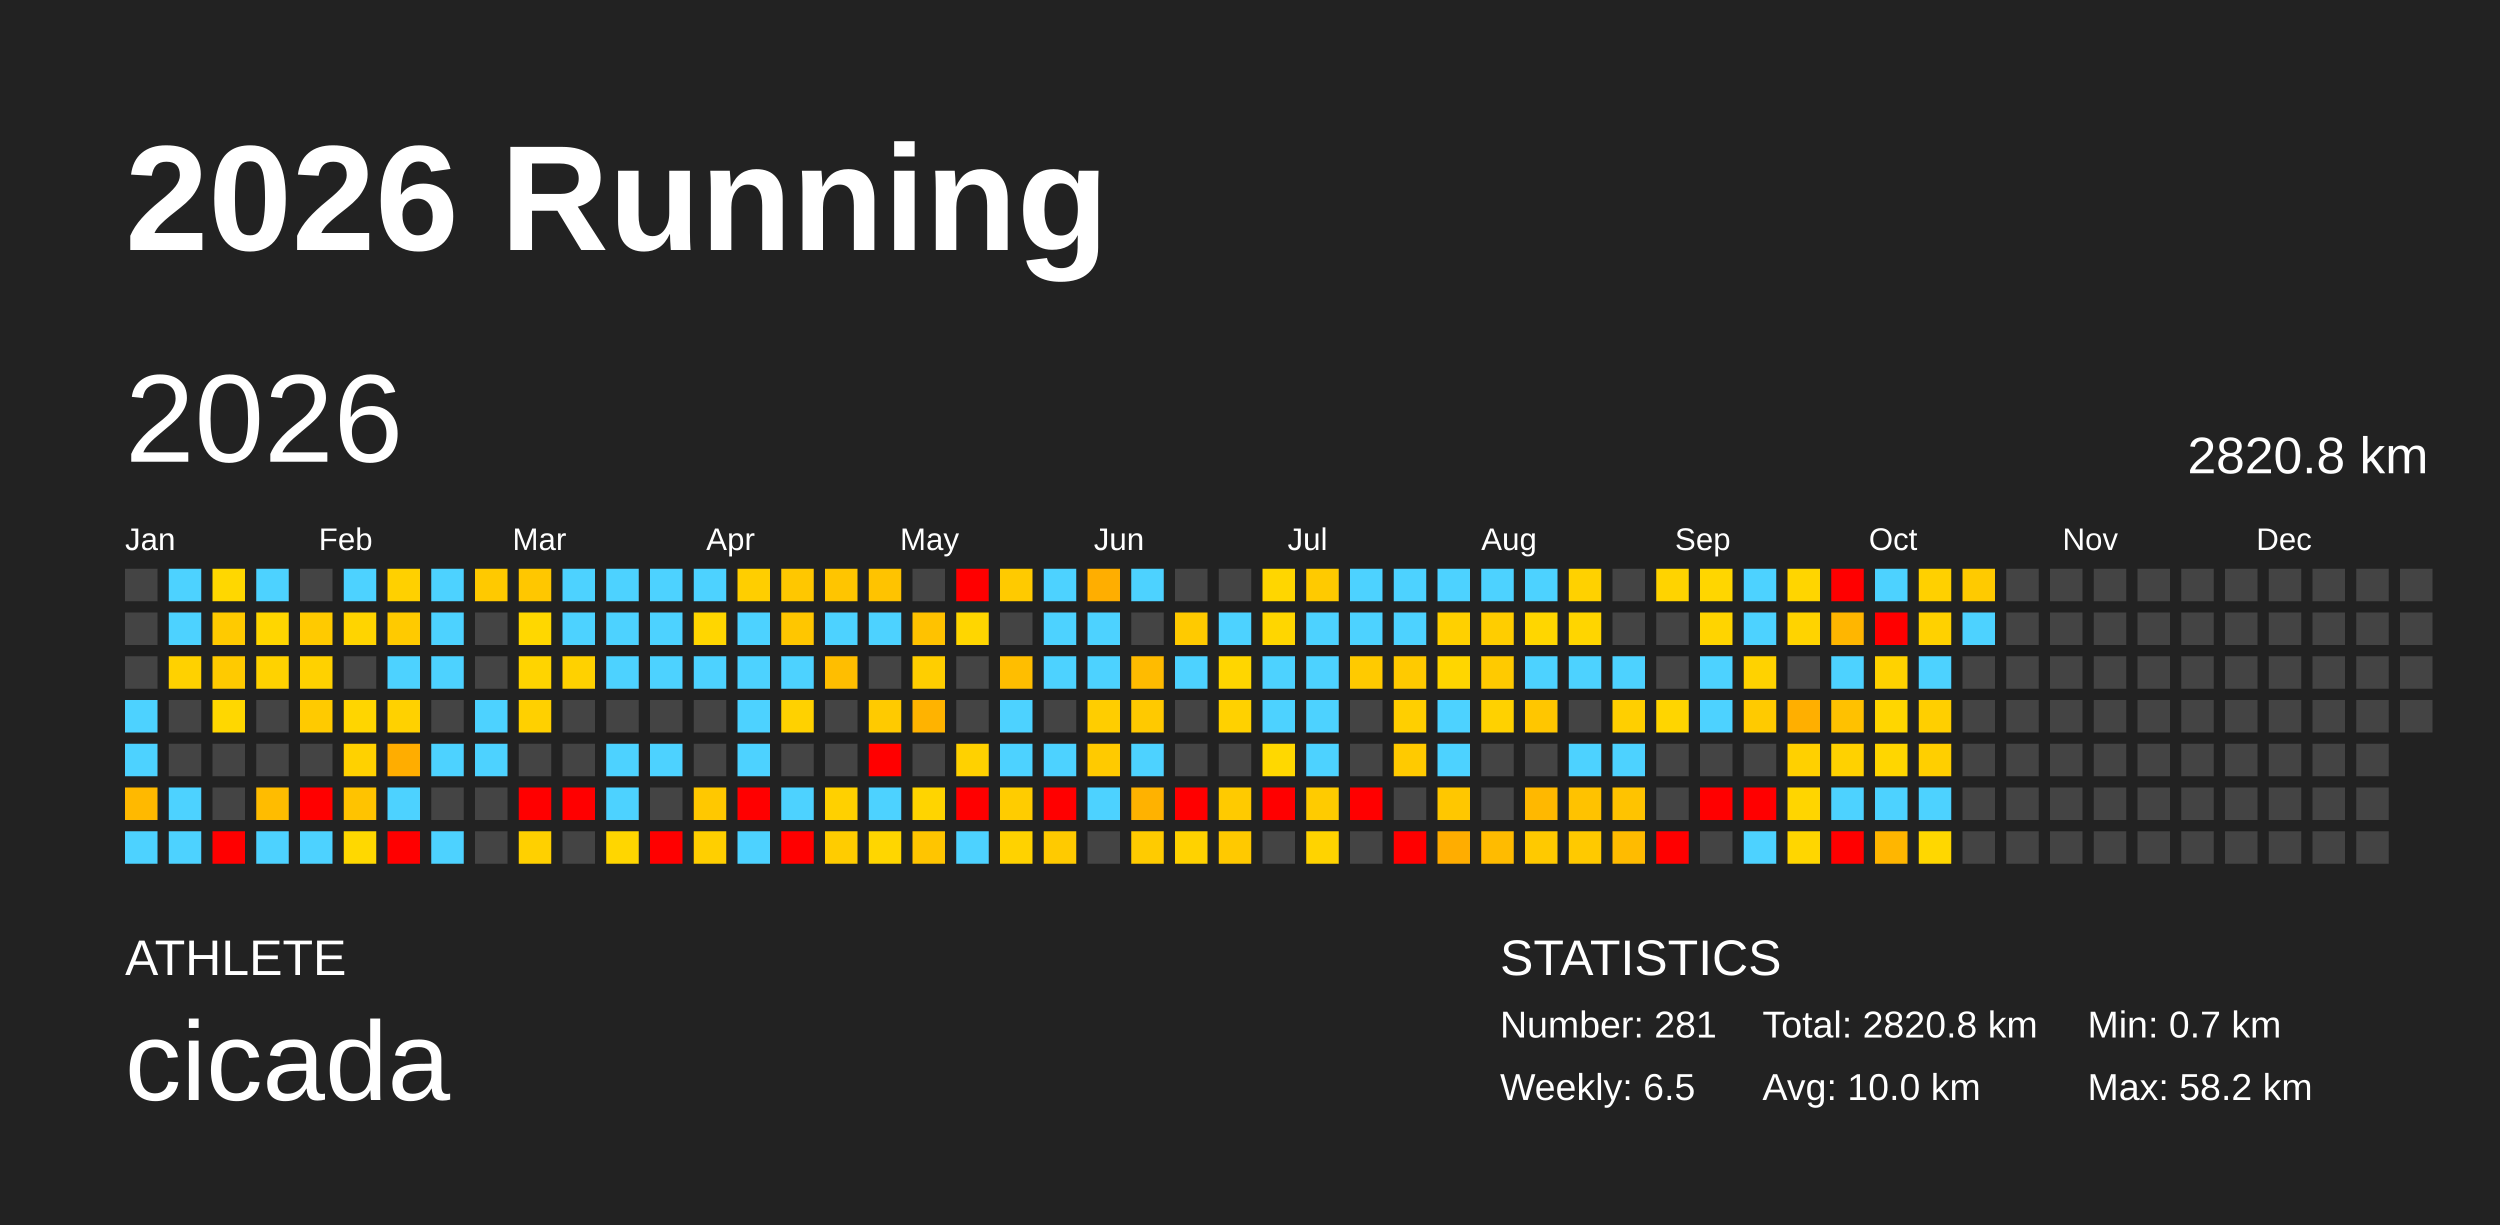
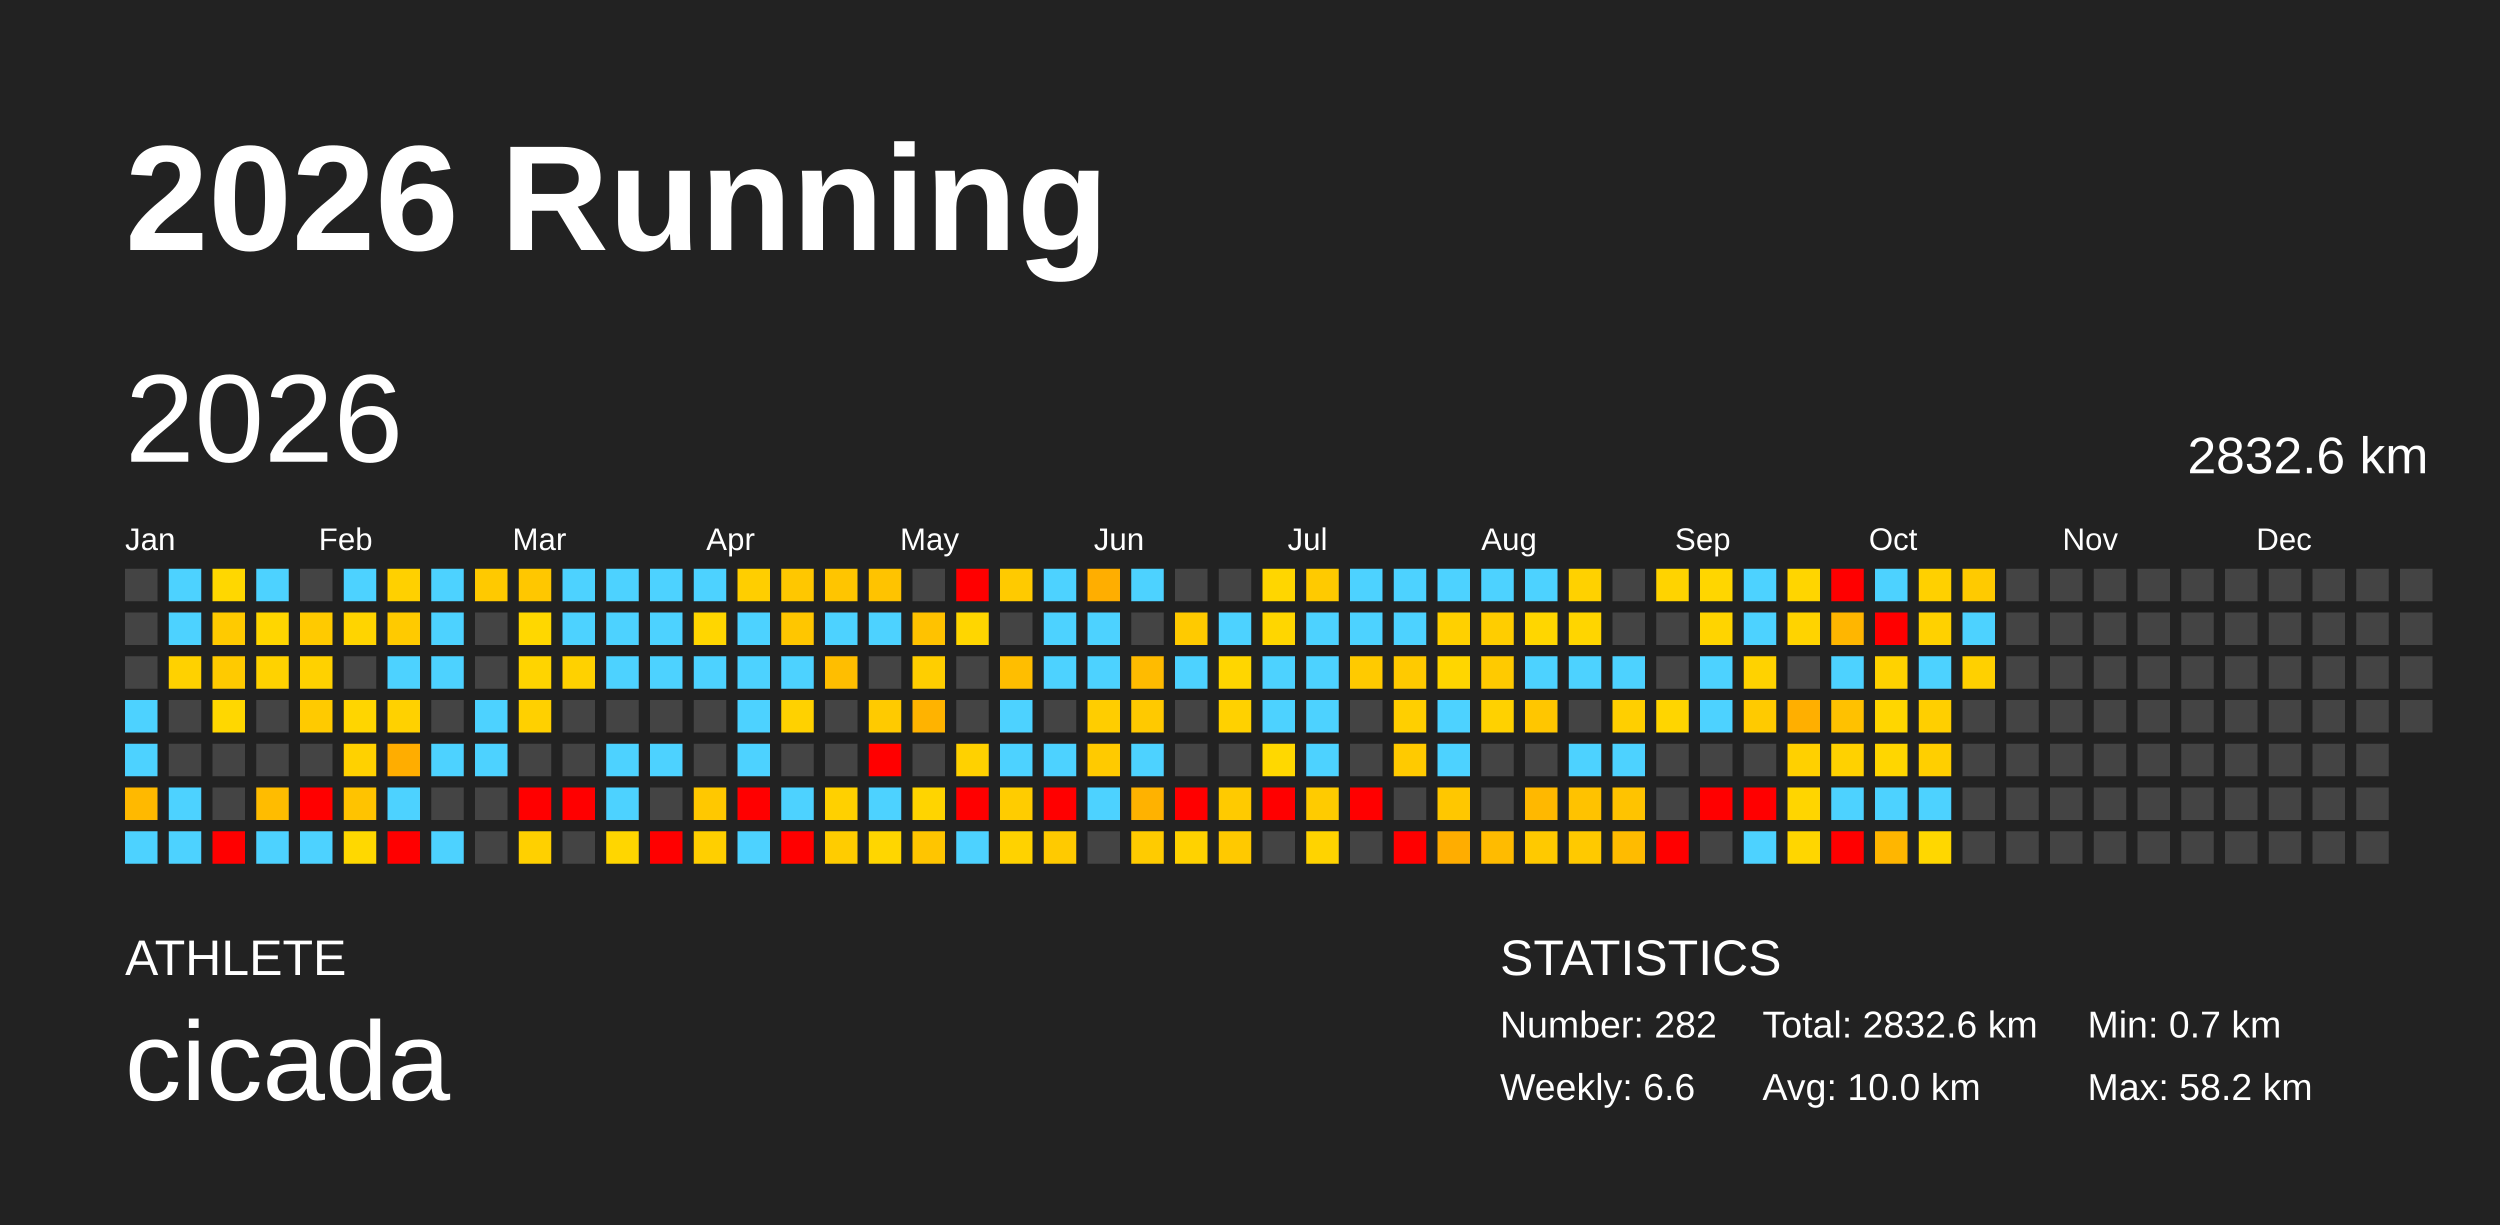
<svg xmlns="http://www.w3.org/2000/svg" baseProfile="full" height="98mm" version="1.1" viewBox="0,0,200,98" width="200mm">
  <defs />
  <rect fill="#222222" height="98" width="200" x="0" y="0" />
  <text fill="#FFFFFF" style="font-size:12px; font-family:Arial; font-weight:bold;" x="10" y="20">2026 Running</text>
  <text fill="#FFFFFF" style="font-size:4px; font-family:Arial" x="10" y="78">ATHLETE</text>
  <text fill="#FFFFFF" style="font-size:9px; font-family:Arial" x="10" y="88">cicada</text>
  <text fill="#FFFFFF" style="font-size:4px; font-family:Arial" x="120" y="78">STATISTICS</text>
-   <text fill="#FFFFFF" style="font-size:3px; font-family:Arial" x="120" y="83">Number: 281</text>
-   <text fill="#FFFFFF" style="font-size:3px; font-family:Arial" x="120" y="88">Weekly: 6.5</text>
-   <text fill="#FFFFFF" style="font-size:3px; font-family:Arial" x="141" y="83">Total: 2820.8 km</text>
+   <text fill="#FFFFFF" style="font-size:3px; font-family:Arial" x="120" y="83">Number: 282</text>
+   <text fill="#FFFFFF" style="font-size:3px; font-family:Arial" x="120" y="88">Weekly: 6.6</text>
+   <text fill="#FFFFFF" style="font-size:3px; font-family:Arial" x="141" y="83">Total: 2832.6 km</text>
  <text fill="#FFFFFF" style="font-size:3px; font-family:Arial" x="141" y="88">Avg: 10.0 km</text>
  <text fill="#FFFFFF" style="font-size:3px; font-family:Arial" x="167" y="83">Min: 0.7 km</text>
  <text fill="#FFFFFF" style="font-size:3px; font-family:Arial" x="167" y="88">Max: 58.2 km</text>
  <text dominant-baseline="hanging" fill="#FFFFFF" style="font-size:10.0px; font-family:Arial;" x="10" y="30">2026</text>
-   <text dominant-baseline="hanging" fill="#FFFFFF" style="font-size:4.125px; font-family:Arial;" x="175" y="35">2820.8 km</text>
+   <text dominant-baseline="hanging" fill="#FFFFFF" style="font-size:4.125px; font-family:Arial;" x="175" y="35">2832.6 km</text>
  <text fill="#FFFFFF" style="font-size:2.5px; font-family:Arial" x="10.0" y="44">Jan</text>
  <text fill="#FFFFFF" style="font-size:2.5px; font-family:Arial" x="25.5" y="44">Feb</text>
  <text fill="#FFFFFF" style="font-size:2.5px; font-family:Arial" x="41.0" y="44">Mar</text>
  <text fill="#FFFFFF" style="font-size:2.5px; font-family:Arial" x="56.5" y="44">Apr</text>
  <text fill="#FFFFFF" style="font-size:2.5px; font-family:Arial" x="72.0" y="44">May</text>
  <text fill="#FFFFFF" style="font-size:2.5px; font-family:Arial" x="87.5" y="44">Jun</text>
  <text fill="#FFFFFF" style="font-size:2.5px; font-family:Arial" x="103.0" y="44">Jul</text>
  <text fill="#FFFFFF" style="font-size:2.5px; font-family:Arial" x="118.5" y="44">Aug</text>
  <text fill="#FFFFFF" style="font-size:2.5px; font-family:Arial" x="134.0" y="44">Sep</text>
  <text fill="#FFFFFF" style="font-size:2.5px; font-family:Arial" x="149.5" y="44">Oct</text>
  <text fill="#FFFFFF" style="font-size:2.5px; font-family:Arial" x="165.0" y="44">Nov</text>
  <text fill="#FFFFFF" style="font-size:2.5px; font-family:Arial" x="180.5" y="44">Dec</text>
  <rect fill="#444444" height="2.6" width="2.6" x="10.0" y="45.5" />
  <rect fill="#444444" height="2.6" width="2.6" x="10.0" y="49.0" />
  <rect fill="#444444" height="2.6" width="2.6" x="10.0" y="52.5" />
  <rect fill="#4dd2ff" height="2.6" width="2.6" x="10.0" y="56.0" />
  <rect fill="#4dd2ff" height="2.6" width="2.6" x="10.0" y="59.5" />
  <rect fill="#ffb900" height="2.6" width="2.6" x="10.0" y="63.0" />
  <rect fill="#4dd2ff" height="2.6" width="2.6" x="10.0" y="66.5" />
  <rect fill="#4dd2ff" height="2.6" width="2.6" x="13.5" y="45.5" />
  <rect fill="#4dd2ff" height="2.6" width="2.6" x="13.5" y="49.0" />
  <rect fill="#ffd100" height="2.6" width="2.6" x="13.5" y="52.5" />
  <rect fill="#444444" height="2.6" width="2.6" x="13.5" y="56.0" />
  <rect fill="#444444" height="2.6" width="2.6" x="13.5" y="59.5" />
  <rect fill="#4dd2ff" height="2.6" width="2.6" x="13.5" y="63.0" />
  <rect fill="#4dd2ff" height="2.6" width="2.6" x="13.5" y="66.5" />
  <rect fill="#ffd700" height="2.6" width="2.6" x="17.0" y="45.5" />
  <rect fill="#ffca00" height="2.6" width="2.6" x="17.0" y="49.0" />
  <rect fill="#ffca00" height="2.6" width="2.6" x="17.0" y="52.5" />
  <rect fill="#ffd700" height="2.6" width="2.6" x="17.0" y="56.0" />
  <rect fill="#444444" height="2.6" width="2.6" x="17.0" y="59.5" />
  <rect fill="#444444" height="2.6" width="2.6" x="17.0" y="63.0" />
  <rect fill="red" height="2.6" width="2.6" x="17.0" y="66.5" />
  <rect fill="#4dd2ff" height="2.6" width="2.6" x="20.5" y="45.5" />
  <rect fill="#ffd600" height="2.6" width="2.6" x="20.5" y="49.0" />
  <rect fill="#ffd200" height="2.6" width="2.6" x="20.5" y="52.5" />
  <rect fill="#444444" height="2.6" width="2.6" x="20.5" y="56.0" />
  <rect fill="#444444" height="2.6" width="2.6" x="20.5" y="59.5" />
  <rect fill="#ffbc00" height="2.6" width="2.6" x="20.5" y="63.0" />
  <rect fill="#4dd2ff" height="2.6" width="2.6" x="20.5" y="66.5" />
  <rect fill="#444444" height="2.6" width="2.6" x="24.0" y="45.5" />
  <rect fill="#ffca00" height="2.6" width="2.6" x="24.0" y="49.0" />
  <rect fill="#ffd100" height="2.6" width="2.6" x="24.0" y="52.5" />
  <rect fill="#ffca00" height="2.6" width="2.6" x="24.0" y="56.0" />
  <rect fill="#444444" height="2.6" width="2.6" x="24.0" y="59.5" />
  <rect fill="red" height="2.6" width="2.6" x="24.0" y="63.0" />
  <rect fill="#4dd2ff" height="2.6" width="2.6" x="24.0" y="66.5" />
  <rect fill="#4dd2ff" height="2.6" width="2.6" x="27.5" y="45.5" />
  <rect fill="#ffd400" height="2.6" width="2.6" x="27.5" y="49.0" />
  <rect fill="#444444" height="2.6" width="2.6" x="27.5" y="52.5" />
  <rect fill="#ffd500" height="2.6" width="2.6" x="27.5" y="56.0" />
  <rect fill="#ffd100" height="2.6" width="2.6" x="27.5" y="59.5" />
  <rect fill="#ffc300" height="2.6" width="2.6" x="27.5" y="63.0" />
  <rect fill="#ffd800" height="2.6" width="2.6" x="27.5" y="66.5" />
  <rect fill="#ffd000" height="2.6" width="2.6" x="31.0" y="45.5" />
  <rect fill="#ffca00" height="2.6" width="2.6" x="31.0" y="49.0" />
  <rect fill="#4dd2ff" height="2.6" width="2.6" x="31.0" y="52.5" />
  <rect fill="#ffd100" height="2.6" width="2.6" x="31.0" y="56.0" />
  <rect fill="#ffad00" height="2.6" width="2.6" x="31.0" y="59.5" />
  <rect fill="#4dd2ff" height="2.6" width="2.6" x="31.0" y="63.0" />
  <rect fill="red" height="2.6" width="2.6" x="31.0" y="66.5" />
  <rect fill="#4dd2ff" height="2.6" width="2.6" x="34.5" y="45.5" />
  <rect fill="#4dd2ff" height="2.6" width="2.6" x="34.5" y="49.0" />
  <rect fill="#4dd2ff" height="2.6" width="2.6" x="34.5" y="52.5" />
  <rect fill="#444444" height="2.6" width="2.6" x="34.5" y="56.0" />
  <rect fill="#4dd2ff" height="2.6" width="2.6" x="34.5" y="59.5" />
  <rect fill="#444444" height="2.6" width="2.6" x="34.5" y="63.0" />
  <rect fill="#4dd2ff" height="2.6" width="2.6" x="34.5" y="66.5" />
  <rect fill="#ffc900" height="2.6" width="2.6" x="38.0" y="45.5" />
  <rect fill="#444444" height="2.6" width="2.6" x="38.0" y="49.0" />
  <rect fill="#444444" height="2.6" width="2.6" x="38.0" y="52.5" />
  <rect fill="#4dd2ff" height="2.6" width="2.6" x="38.0" y="56.0" />
  <rect fill="#4dd2ff" height="2.6" width="2.6" x="38.0" y="59.5" />
  <rect fill="#444444" height="2.6" width="2.6" x="38.0" y="63.0" />
  <rect fill="#444444" height="2.6" width="2.6" x="38.0" y="66.5" />
  <rect fill="#ffc700" height="2.6" width="2.6" x="41.5" y="45.5" />
  <rect fill="#ffd700" height="2.6" width="2.6" x="41.5" y="49.0" />
  <rect fill="#ffd400" height="2.6" width="2.6" x="41.5" y="52.5" />
  <rect fill="#ffd000" height="2.6" width="2.6" x="41.5" y="56.0" />
  <rect fill="#444444" height="2.6" width="2.6" x="41.5" y="59.5" />
  <rect fill="red" height="2.6" width="2.6" x="41.5" y="63.0" />
  <rect fill="#ffd000" height="2.6" width="2.6" x="41.5" y="66.5" />
  <rect fill="#4dd2ff" height="2.6" width="2.6" x="45.0" y="45.5" />
  <rect fill="#4dd2ff" height="2.6" width="2.6" x="45.0" y="49.0" />
  <rect fill="#ffd100" height="2.6" width="2.6" x="45.0" y="52.5" />
  <rect fill="#444444" height="2.6" width="2.6" x="45.0" y="56.0" />
  <rect fill="#444444" height="2.6" width="2.6" x="45.0" y="59.5" />
  <rect fill="red" height="2.6" width="2.6" x="45.0" y="63.0" />
  <rect fill="#444444" height="2.6" width="2.6" x="45.0" y="66.5" />
  <rect fill="#4dd2ff" height="2.6" width="2.6" x="48.5" y="45.5" />
  <rect fill="#4dd2ff" height="2.6" width="2.6" x="48.5" y="49.0" />
  <rect fill="#4dd2ff" height="2.6" width="2.6" x="48.5" y="52.5" />
  <rect fill="#444444" height="2.6" width="2.6" x="48.5" y="56.0" />
  <rect fill="#4dd2ff" height="2.6" width="2.6" x="48.5" y="59.5" />
  <rect fill="#4dd2ff" height="2.6" width="2.6" x="48.5" y="63.0" />
  <rect fill="#ffd600" height="2.6" width="2.6" x="48.5" y="66.5" />
  <rect fill="#4dd2ff" height="2.6" width="2.6" x="52.0" y="45.5" />
  <rect fill="#4dd2ff" height="2.6" width="2.6" x="52.0" y="49.0" />
  <rect fill="#4dd2ff" height="2.6" width="2.6" x="52.0" y="52.5" />
  <rect fill="#444444" height="2.6" width="2.6" x="52.0" y="56.0" />
  <rect fill="#4dd2ff" height="2.6" width="2.6" x="52.0" y="59.5" />
  <rect fill="#444444" height="2.6" width="2.6" x="52.0" y="63.0" />
  <rect fill="red" height="2.6" width="2.6" x="52.0" y="66.5" />
  <rect fill="#4dd2ff" height="2.6" width="2.6" x="55.5" y="45.5" />
  <rect fill="#ffd600" height="2.6" width="2.6" x="55.5" y="49.0" />
  <rect fill="#4dd2ff" height="2.6" width="2.6" x="55.5" y="52.5" />
  <rect fill="#444444" height="2.6" width="2.6" x="55.5" y="56.0" />
  <rect fill="#444444" height="2.6" width="2.6" x="55.5" y="59.5" />
  <rect fill="#ffc800" height="2.6" width="2.6" x="55.5" y="63.0" />
  <rect fill="#ffcf00" height="2.6" width="2.6" x="55.5" y="66.5" />
  <rect fill="#ffce00" height="2.6" width="2.6" x="59.0" y="45.5" />
  <rect fill="#4dd2ff" height="2.6" width="2.6" x="59.0" y="49.0" />
  <rect fill="#4dd2ff" height="2.6" width="2.6" x="59.0" y="52.5" />
  <rect fill="#4dd2ff" height="2.6" width="2.6" x="59.0" y="56.0" />
  <rect fill="#4dd2ff" height="2.6" width="2.6" x="59.0" y="59.5" />
  <rect fill="red" height="2.6" width="2.6" x="59.0" y="63.0" />
  <rect fill="#4dd2ff" height="2.6" width="2.6" x="59.0" y="66.5" />
  <rect fill="#ffc700" height="2.6" width="2.6" x="62.5" y="45.5" />
  <rect fill="#ffc600" height="2.6" width="2.6" x="62.5" y="49.0" />
  <rect fill="#4dd2ff" height="2.6" width="2.6" x="62.5" y="52.5" />
  <rect fill="#ffd100" height="2.6" width="2.6" x="62.5" y="56.0" />
  <rect fill="#444444" height="2.6" width="2.6" x="62.5" y="59.5" />
  <rect fill="#4dd2ff" height="2.6" width="2.6" x="62.5" y="63.0" />
  <rect fill="red" height="2.6" width="2.6" x="62.5" y="66.5" />
  <rect fill="#ffc500" height="2.6" width="2.6" x="66.0" y="45.5" />
  <rect fill="#4dd2ff" height="2.6" width="2.6" x="66.0" y="49.0" />
  <rect fill="#ffbe00" height="2.6" width="2.6" x="66.0" y="52.5" />
  <rect fill="#444444" height="2.6" width="2.6" x="66.0" y="56.0" />
  <rect fill="#444444" height="2.6" width="2.6" x="66.0" y="59.5" />
  <rect fill="#ffd000" height="2.6" width="2.6" x="66.0" y="63.0" />
  <rect fill="#ffcc00" height="2.6" width="2.6" x="66.0" y="66.5" />
  <rect fill="#ffc300" height="2.6" width="2.6" x="69.5" y="45.5" />
  <rect fill="#4dd2ff" height="2.6" width="2.6" x="69.5" y="49.0" />
  <rect fill="#444444" height="2.6" width="2.6" x="69.5" y="52.5" />
  <rect fill="#ffca00" height="2.6" width="2.6" x="69.5" y="56.0" />
  <rect fill="red" height="2.6" width="2.6" x="69.5" y="59.5" />
  <rect fill="#4dd2ff" height="2.6" width="2.6" x="69.5" y="63.0" />
  <rect fill="#ffd600" height="2.6" width="2.6" x="69.5" y="66.5" />
  <rect fill="#444444" height="2.6" width="2.6" x="73.0" y="45.5" />
  <rect fill="#ffc200" height="2.6" width="2.6" x="73.0" y="49.0" />
  <rect fill="#ffce00" height="2.6" width="2.6" x="73.0" y="52.5" />
  <rect fill="#ffb300" height="2.6" width="2.6" x="73.0" y="56.0" />
  <rect fill="#444444" height="2.6" width="2.6" x="73.0" y="59.5" />
  <rect fill="#ffd400" height="2.6" width="2.6" x="73.0" y="63.0" />
  <rect fill="#ffc500" height="2.6" width="2.6" x="73.0" y="66.5" />
  <rect fill="red" height="2.6" width="2.6" x="76.5" y="45.5" />
  <rect fill="#ffd600" height="2.6" width="2.6" x="76.5" y="49.0" />
  <rect fill="#444444" height="2.6" width="2.6" x="76.5" y="52.5" />
  <rect fill="#444444" height="2.6" width="2.6" x="76.5" y="56.0" />
  <rect fill="#ffd100" height="2.6" width="2.6" x="76.5" y="59.5" />
  <rect fill="red" height="2.6" width="2.6" x="76.5" y="63.0" />
  <rect fill="#4dd2ff" height="2.6" width="2.6" x="76.5" y="66.5" />
  <rect fill="#ffca00" height="2.6" width="2.6" x="80.0" y="45.5" />
  <rect fill="#444444" height="2.6" width="2.6" x="80.0" y="49.0" />
  <rect fill="#ffbe00" height="2.6" width="2.6" x="80.0" y="52.5" />
  <rect fill="#4dd2ff" height="2.6" width="2.6" x="80.0" y="56.0" />
  <rect fill="#4dd2ff" height="2.6" width="2.6" x="80.0" y="59.5" />
  <rect fill="#ffcc00" height="2.6" width="2.6" x="80.0" y="63.0" />
  <rect fill="#ffd200" height="2.6" width="2.6" x="80.0" y="66.5" />
  <rect fill="#4dd2ff" height="2.6" width="2.6" x="83.5" y="45.5" />
  <rect fill="#4dd2ff" height="2.6" width="2.6" x="83.5" y="49.0" />
  <rect fill="#4dd2ff" height="2.6" width="2.6" x="83.5" y="52.5" />
  <rect fill="#444444" height="2.6" width="2.6" x="83.5" y="56.0" />
  <rect fill="#4dd2ff" height="2.6" width="2.6" x="83.5" y="59.5" />
  <rect fill="red" height="2.6" width="2.6" x="83.5" y="63.0" />
  <rect fill="#ffca00" height="2.6" width="2.6" x="83.5" y="66.5" />
  <rect fill="#ffae00" height="2.6" width="2.6" x="87.0" y="45.5" />
  <rect fill="#4dd2ff" height="2.6" width="2.6" x="87.0" y="49.0" />
  <rect fill="#4dd2ff" height="2.6" width="2.6" x="87.0" y="52.5" />
  <rect fill="#ffcd00" height="2.6" width="2.6" x="87.0" y="56.0" />
  <rect fill="#ffca00" height="2.6" width="2.6" x="87.0" y="59.5" />
  <rect fill="#4dd2ff" height="2.6" width="2.6" x="87.0" y="63.0" />
  <rect fill="#444444" height="2.6" width="2.6" x="87.0" y="66.5" />
  <rect fill="#4dd2ff" height="2.6" width="2.6" x="90.5" y="45.5" />
  <rect fill="#444444" height="2.6" width="2.6" x="90.5" y="49.0" />
  <rect fill="#ffbb00" height="2.6" width="2.6" x="90.5" y="52.5" />
  <rect fill="#ffc900" height="2.6" width="2.6" x="90.5" y="56.0" />
  <rect fill="#4dd2ff" height="2.6" width="2.6" x="90.5" y="59.5" />
  <rect fill="#ffb200" height="2.6" width="2.6" x="90.5" y="63.0" />
  <rect fill="#ffcb00" height="2.6" width="2.6" x="90.5" y="66.5" />
  <rect fill="#444444" height="2.6" width="2.6" x="94.0" y="45.5" />
  <rect fill="#ffca00" height="2.6" width="2.6" x="94.0" y="49.0" />
  <rect fill="#4dd2ff" height="2.6" width="2.6" x="94.0" y="52.5" />
  <rect fill="#444444" height="2.6" width="2.6" x="94.0" y="56.0" />
  <rect fill="#444444" height="2.6" width="2.6" x="94.0" y="59.5" />
  <rect fill="red" height="2.6" width="2.6" x="94.0" y="63.0" />
  <rect fill="#ffd200" height="2.6" width="2.6" x="94.0" y="66.5" />
  <rect fill="#444444" height="2.6" width="2.6" x="97.5" y="45.5" />
  <rect fill="#4dd2ff" height="2.6" width="2.6" x="97.5" y="49.0" />
  <rect fill="#ffd600" height="2.6" width="2.6" x="97.5" y="52.5" />
  <rect fill="#ffd100" height="2.6" width="2.6" x="97.5" y="56.0" />
  <rect fill="#444444" height="2.6" width="2.6" x="97.5" y="59.5" />
  <rect fill="#ffca00" height="2.6" width="2.6" x="97.5" y="63.0" />
  <rect fill="#ffc900" height="2.6" width="2.6" x="97.5" y="66.5" />
  <rect fill="#ffd600" height="2.6" width="2.6" x="101.0" y="45.5" />
  <rect fill="#ffd600" height="2.6" width="2.6" x="101.0" y="49.0" />
  <rect fill="#4dd2ff" height="2.6" width="2.6" x="101.0" y="52.5" />
  <rect fill="#4dd2ff" height="2.6" width="2.6" x="101.0" y="56.0" />
  <rect fill="#ffd800" height="2.6" width="2.6" x="101.0" y="59.5" />
  <rect fill="red" height="2.6" width="2.6" x="101.0" y="63.0" />
  <rect fill="#444444" height="2.6" width="2.6" x="101.0" y="66.5" />
  <rect fill="#ffca00" height="2.6" width="2.6" x="104.5" y="45.5" />
  <rect fill="#4dd2ff" height="2.6" width="2.6" x="104.5" y="49.0" />
  <rect fill="#4dd2ff" height="2.6" width="2.6" x="104.5" y="52.5" />
  <rect fill="#4dd2ff" height="2.6" width="2.6" x="104.5" y="56.0" />
  <rect fill="#4dd2ff" height="2.6" width="2.6" x="104.5" y="59.5" />
  <rect fill="#ffcb00" height="2.6" width="2.6" x="104.5" y="63.0" />
  <rect fill="#ffd300" height="2.6" width="2.6" x="104.5" y="66.5" />
  <rect fill="#4dd2ff" height="2.6" width="2.6" x="108.0" y="45.5" />
  <rect fill="#4dd2ff" height="2.6" width="2.6" x="108.0" y="49.0" />
  <rect fill="#ffca00" height="2.6" width="2.6" x="108.0" y="52.5" />
  <rect fill="#444444" height="2.6" width="2.6" x="108.0" y="56.0" />
  <rect fill="#444444" height="2.6" width="2.6" x="108.0" y="59.5" />
  <rect fill="red" height="2.6" width="2.6" x="108.0" y="63.0" />
  <rect fill="#444444" height="2.6" width="2.6" x="108.0" y="66.5" />
  <rect fill="#4dd2ff" height="2.6" width="2.6" x="111.5" y="45.5" />
  <rect fill="#4dd2ff" height="2.6" width="2.6" x="111.5" y="49.0" />
  <rect fill="#ffca00" height="2.6" width="2.6" x="111.5" y="52.5" />
  <rect fill="#ffcf00" height="2.6" width="2.6" x="111.5" y="56.0" />
  <rect fill="#ffca00" height="2.6" width="2.6" x="111.5" y="59.5" />
  <rect fill="#444444" height="2.6" width="2.6" x="111.5" y="63.0" />
  <rect fill="red" height="2.6" width="2.6" x="111.5" y="66.5" />
  <rect fill="#4dd2ff" height="2.6" width="2.6" x="115.0" y="45.5" />
  <rect fill="#ffd000" height="2.6" width="2.6" x="115.0" y="49.0" />
  <rect fill="#ffd600" height="2.6" width="2.6" x="115.0" y="52.5" />
  <rect fill="#4dd2ff" height="2.6" width="2.6" x="115.0" y="56.0" />
  <rect fill="#4dd2ff" height="2.6" width="2.6" x="115.0" y="59.5" />
  <rect fill="#ffc700" height="2.6" width="2.6" x="115.0" y="63.0" />
  <rect fill="#ffad00" height="2.6" width="2.6" x="115.0" y="66.5" />
  <rect fill="#4dd2ff" height="2.6" width="2.6" x="118.5" y="45.5" />
  <rect fill="#ffcd00" height="2.6" width="2.6" x="118.5" y="49.0" />
  <rect fill="#ffca00" height="2.6" width="2.6" x="118.5" y="52.5" />
  <rect fill="#ffd100" height="2.6" width="2.6" x="118.5" y="56.0" />
  <rect fill="#444444" height="2.6" width="2.6" x="118.5" y="59.5" />
  <rect fill="#444444" height="2.6" width="2.6" x="118.5" y="63.0" />
  <rect fill="#ffbb00" height="2.6" width="2.6" x="118.5" y="66.5" />
  <rect fill="#4dd2ff" height="2.6" width="2.6" x="122.0" y="45.5" />
  <rect fill="#ffd600" height="2.6" width="2.6" x="122.0" y="49.0" />
  <rect fill="#4dd2ff" height="2.6" width="2.6" x="122.0" y="52.5" />
  <rect fill="#ffc600" height="2.6" width="2.6" x="122.0" y="56.0" />
  <rect fill="#444444" height="2.6" width="2.6" x="122.0" y="59.5" />
  <rect fill="#ffb800" height="2.6" width="2.6" x="122.0" y="63.0" />
  <rect fill="#ffc900" height="2.6" width="2.6" x="122.0" y="66.5" />
  <rect fill="#ffd100" height="2.6" width="2.6" x="125.5" y="45.5" />
  <rect fill="#ffd500" height="2.6" width="2.6" x="125.5" y="49.0" />
  <rect fill="#4dd2ff" height="2.6" width="2.6" x="125.5" y="52.5" />
  <rect fill="#444444" height="2.6" width="2.6" x="125.5" y="56.0" />
  <rect fill="#4dd2ff" height="2.6" width="2.6" x="125.5" y="59.5" />
  <rect fill="#ffc200" height="2.6" width="2.6" x="125.5" y="63.0" />
  <rect fill="#ffc900" height="2.6" width="2.6" x="125.5" y="66.5" />
  <rect fill="#444444" height="2.6" width="2.6" x="129.0" y="45.5" />
  <rect fill="#444444" height="2.6" width="2.6" x="129.0" y="49.0" />
  <rect fill="#4dd2ff" height="2.6" width="2.6" x="129.0" y="52.5" />
  <rect fill="#ffcf00" height="2.6" width="2.6" x="129.0" y="56.0" />
  <rect fill="#4dd2ff" height="2.6" width="2.6" x="129.0" y="59.5" />
  <rect fill="#ffc300" height="2.6" width="2.6" x="129.0" y="63.0" />
  <rect fill="#ffbb00" height="2.6" width="2.6" x="129.0" y="66.5" />
  <rect fill="#ffd300" height="2.6" width="2.6" x="132.5" y="45.5" />
  <rect fill="#444444" height="2.6" width="2.6" x="132.5" y="49.0" />
  <rect fill="#444444" height="2.6" width="2.6" x="132.5" y="52.5" />
  <rect fill="#ffd500" height="2.6" width="2.6" x="132.5" y="56.0" />
  <rect fill="#444444" height="2.6" width="2.6" x="132.5" y="59.5" />
  <rect fill="#444444" height="2.6" width="2.6" x="132.5" y="63.0" />
  <rect fill="red" height="2.6" width="2.6" x="132.5" y="66.5" />
  <rect fill="#ffd600" height="2.6" width="2.6" x="136.0" y="45.5" />
  <rect fill="#ffd400" height="2.6" width="2.6" x="136.0" y="49.0" />
  <rect fill="#4dd2ff" height="2.6" width="2.6" x="136.0" y="52.5" />
  <rect fill="#4dd2ff" height="2.6" width="2.6" x="136.0" y="56.0" />
  <rect fill="#444444" height="2.6" width="2.6" x="136.0" y="59.5" />
  <rect fill="red" height="2.6" width="2.6" x="136.0" y="63.0" />
  <rect fill="#444444" height="2.6" width="2.6" x="136.0" y="66.5" />
  <rect fill="#4dd2ff" height="2.6" width="2.6" x="139.5" y="45.5" />
  <rect fill="#4dd2ff" height="2.6" width="2.6" x="139.5" y="49.0" />
  <rect fill="#ffd200" height="2.6" width="2.6" x="139.5" y="52.5" />
  <rect fill="#ffca00" height="2.6" width="2.6" x="139.5" y="56.0" />
  <rect fill="#444444" height="2.6" width="2.6" x="139.5" y="59.5" />
  <rect fill="red" height="2.6" width="2.6" x="139.5" y="63.0" />
  <rect fill="#4dd2ff" height="2.6" width="2.6" x="139.5" y="66.5" />
  <rect fill="#ffd500" height="2.6" width="2.6" x="143.0" y="45.5" />
  <rect fill="#ffd300" height="2.6" width="2.6" x="143.0" y="49.0" />
  <rect fill="#444444" height="2.6" width="2.6" x="143.0" y="52.5" />
  <rect fill="#ffaf00" height="2.6" width="2.6" x="143.0" y="56.0" />
  <rect fill="#ffd000" height="2.6" width="2.6" x="143.0" y="59.5" />
  <rect fill="#ffd500" height="2.6" width="2.6" x="143.0" y="63.0" />
  <rect fill="#ffd600" height="2.6" width="2.6" x="143.0" y="66.5" />
  <rect fill="red" height="2.6" width="2.6" x="146.5" y="45.5" />
  <rect fill="#ffb600" height="2.6" width="2.6" x="146.5" y="49.0" />
  <rect fill="#4dd2ff" height="2.6" width="2.6" x="146.5" y="52.5" />
  <rect fill="#ffc100" height="2.6" width="2.6" x="146.5" y="56.0" />
  <rect fill="#ffd100" height="2.6" width="2.6" x="146.5" y="59.5" />
  <rect fill="#4dd2ff" height="2.6" width="2.6" x="146.5" y="63.0" />
  <rect fill="red" height="2.6" width="2.6" x="146.5" y="66.5" />
  <rect fill="#4dd2ff" height="2.6" width="2.6" x="150.0" y="45.5" />
  <rect fill="red" height="2.6" width="2.6" x="150.0" y="49.0" />
  <rect fill="#ffd200" height="2.6" width="2.6" x="150.0" y="52.5" />
  <rect fill="#ffd600" height="2.6" width="2.6" x="150.0" y="56.0" />
  <rect fill="#ffd600" height="2.6" width="2.6" x="150.0" y="59.5" />
  <rect fill="#4dd2ff" height="2.6" width="2.6" x="150.0" y="63.0" />
  <rect fill="#ffb600" height="2.6" width="2.6" x="150.0" y="66.5" />
  <rect fill="#ffd000" height="2.6" width="2.6" x="153.5" y="45.5" />
  <rect fill="#ffd100" height="2.6" width="2.6" x="153.5" y="49.0" />
  <rect fill="#4dd2ff" height="2.6" width="2.6" x="153.5" y="52.5" />
  <rect fill="#ffcf00" height="2.6" width="2.6" x="153.5" y="56.0" />
  <rect fill="#ffcf00" height="2.6" width="2.6" x="153.5" y="59.5" />
  <rect fill="#4dd2ff" height="2.6" width="2.6" x="153.5" y="63.0" />
  <rect fill="#ffd700" height="2.6" width="2.6" x="153.5" y="66.5" />
  <rect fill="#ffca00" height="2.6" width="2.6" x="157.0" y="45.5" />
  <rect fill="#4dd2ff" height="2.6" width="2.6" x="157.0" y="49.0" />
-   <rect fill="#444444" height="2.6" width="2.6" x="157.0" y="52.5" />
+   <rect fill="#ffd000" height="2.6" width="2.6" x="157.0" y="52.5" />
  <rect fill="#444444" height="2.6" width="2.6" x="157.0" y="56.0" />
  <rect fill="#444444" height="2.6" width="2.6" x="157.0" y="59.5" />
  <rect fill="#444444" height="2.6" width="2.6" x="157.0" y="63.0" />
  <rect fill="#444444" height="2.6" width="2.6" x="157.0" y="66.5" />
  <rect fill="#444444" height="2.6" width="2.6" x="160.5" y="45.5" />
  <rect fill="#444444" height="2.6" width="2.6" x="160.5" y="49.0" />
  <rect fill="#444444" height="2.6" width="2.6" x="160.5" y="52.5" />
  <rect fill="#444444" height="2.6" width="2.6" x="160.5" y="56.0" />
  <rect fill="#444444" height="2.6" width="2.6" x="160.5" y="59.5" />
  <rect fill="#444444" height="2.6" width="2.6" x="160.5" y="63.0" />
  <rect fill="#444444" height="2.6" width="2.6" x="160.5" y="66.5" />
  <rect fill="#444444" height="2.6" width="2.6" x="164.0" y="45.5" />
  <rect fill="#444444" height="2.6" width="2.6" x="164.0" y="49.0" />
  <rect fill="#444444" height="2.6" width="2.6" x="164.0" y="52.5" />
  <rect fill="#444444" height="2.6" width="2.6" x="164.0" y="56.0" />
  <rect fill="#444444" height="2.6" width="2.6" x="164.0" y="59.5" />
  <rect fill="#444444" height="2.6" width="2.6" x="164.0" y="63.0" />
  <rect fill="#444444" height="2.6" width="2.6" x="164.0" y="66.5" />
  <rect fill="#444444" height="2.6" width="2.6" x="167.5" y="45.5" />
  <rect fill="#444444" height="2.6" width="2.6" x="167.5" y="49.0" />
  <rect fill="#444444" height="2.6" width="2.6" x="167.5" y="52.5" />
  <rect fill="#444444" height="2.6" width="2.6" x="167.5" y="56.0" />
  <rect fill="#444444" height="2.6" width="2.6" x="167.5" y="59.5" />
  <rect fill="#444444" height="2.6" width="2.6" x="167.5" y="63.0" />
  <rect fill="#444444" height="2.6" width="2.6" x="167.5" y="66.5" />
  <rect fill="#444444" height="2.6" width="2.6" x="171.0" y="45.5" />
  <rect fill="#444444" height="2.6" width="2.6" x="171.0" y="49.0" />
  <rect fill="#444444" height="2.6" width="2.6" x="171.0" y="52.5" />
  <rect fill="#444444" height="2.6" width="2.6" x="171.0" y="56.0" />
  <rect fill="#444444" height="2.6" width="2.6" x="171.0" y="59.5" />
  <rect fill="#444444" height="2.6" width="2.6" x="171.0" y="63.0" />
  <rect fill="#444444" height="2.6" width="2.6" x="171.0" y="66.5" />
  <rect fill="#444444" height="2.6" width="2.6" x="174.5" y="45.5" />
  <rect fill="#444444" height="2.6" width="2.6" x="174.5" y="49.0" />
  <rect fill="#444444" height="2.6" width="2.6" x="174.5" y="52.5" />
  <rect fill="#444444" height="2.6" width="2.6" x="174.5" y="56.0" />
  <rect fill="#444444" height="2.6" width="2.6" x="174.5" y="59.5" />
  <rect fill="#444444" height="2.6" width="2.6" x="174.5" y="63.0" />
  <rect fill="#444444" height="2.6" width="2.6" x="174.5" y="66.5" />
  <rect fill="#444444" height="2.6" width="2.6" x="178.0" y="45.5" />
  <rect fill="#444444" height="2.6" width="2.6" x="178.0" y="49.0" />
  <rect fill="#444444" height="2.6" width="2.6" x="178.0" y="52.5" />
  <rect fill="#444444" height="2.6" width="2.6" x="178.0" y="56.0" />
  <rect fill="#444444" height="2.6" width="2.6" x="178.0" y="59.5" />
  <rect fill="#444444" height="2.6" width="2.6" x="178.0" y="63.0" />
  <rect fill="#444444" height="2.6" width="2.6" x="178.0" y="66.5" />
  <rect fill="#444444" height="2.6" width="2.6" x="181.5" y="45.5" />
  <rect fill="#444444" height="2.6" width="2.6" x="181.5" y="49.0" />
  <rect fill="#444444" height="2.6" width="2.6" x="181.5" y="52.5" />
  <rect fill="#444444" height="2.6" width="2.6" x="181.5" y="56.0" />
  <rect fill="#444444" height="2.6" width="2.6" x="181.5" y="59.5" />
  <rect fill="#444444" height="2.6" width="2.6" x="181.5" y="63.0" />
  <rect fill="#444444" height="2.6" width="2.6" x="181.5" y="66.5" />
  <rect fill="#444444" height="2.6" width="2.6" x="185.0" y="45.5" />
  <rect fill="#444444" height="2.6" width="2.6" x="185.0" y="49.0" />
  <rect fill="#444444" height="2.6" width="2.6" x="185.0" y="52.5" />
  <rect fill="#444444" height="2.6" width="2.6" x="185.0" y="56.0" />
  <rect fill="#444444" height="2.6" width="2.6" x="185.0" y="59.5" />
  <rect fill="#444444" height="2.6" width="2.6" x="185.0" y="63.0" />
  <rect fill="#444444" height="2.6" width="2.6" x="185.0" y="66.5" />
  <rect fill="#444444" height="2.6" width="2.6" x="188.5" y="45.5" />
  <rect fill="#444444" height="2.6" width="2.6" x="188.5" y="49.0" />
  <rect fill="#444444" height="2.6" width="2.6" x="188.5" y="52.5" />
  <rect fill="#444444" height="2.6" width="2.6" x="188.5" y="56.0" />
  <rect fill="#444444" height="2.6" width="2.6" x="188.5" y="59.5" />
  <rect fill="#444444" height="2.6" width="2.6" x="188.5" y="63.0" />
  <rect fill="#444444" height="2.6" width="2.6" x="188.5" y="66.5" />
  <rect fill="#444444" height="2.6" width="2.6" x="192.0" y="45.5" />
  <rect fill="#444444" height="2.6" width="2.6" x="192.0" y="49.0" />
  <rect fill="#444444" height="2.6" width="2.6" x="192.0" y="52.5" />
  <rect fill="#444444" height="2.6" width="2.6" x="192.0" y="56.0" />
</svg>
